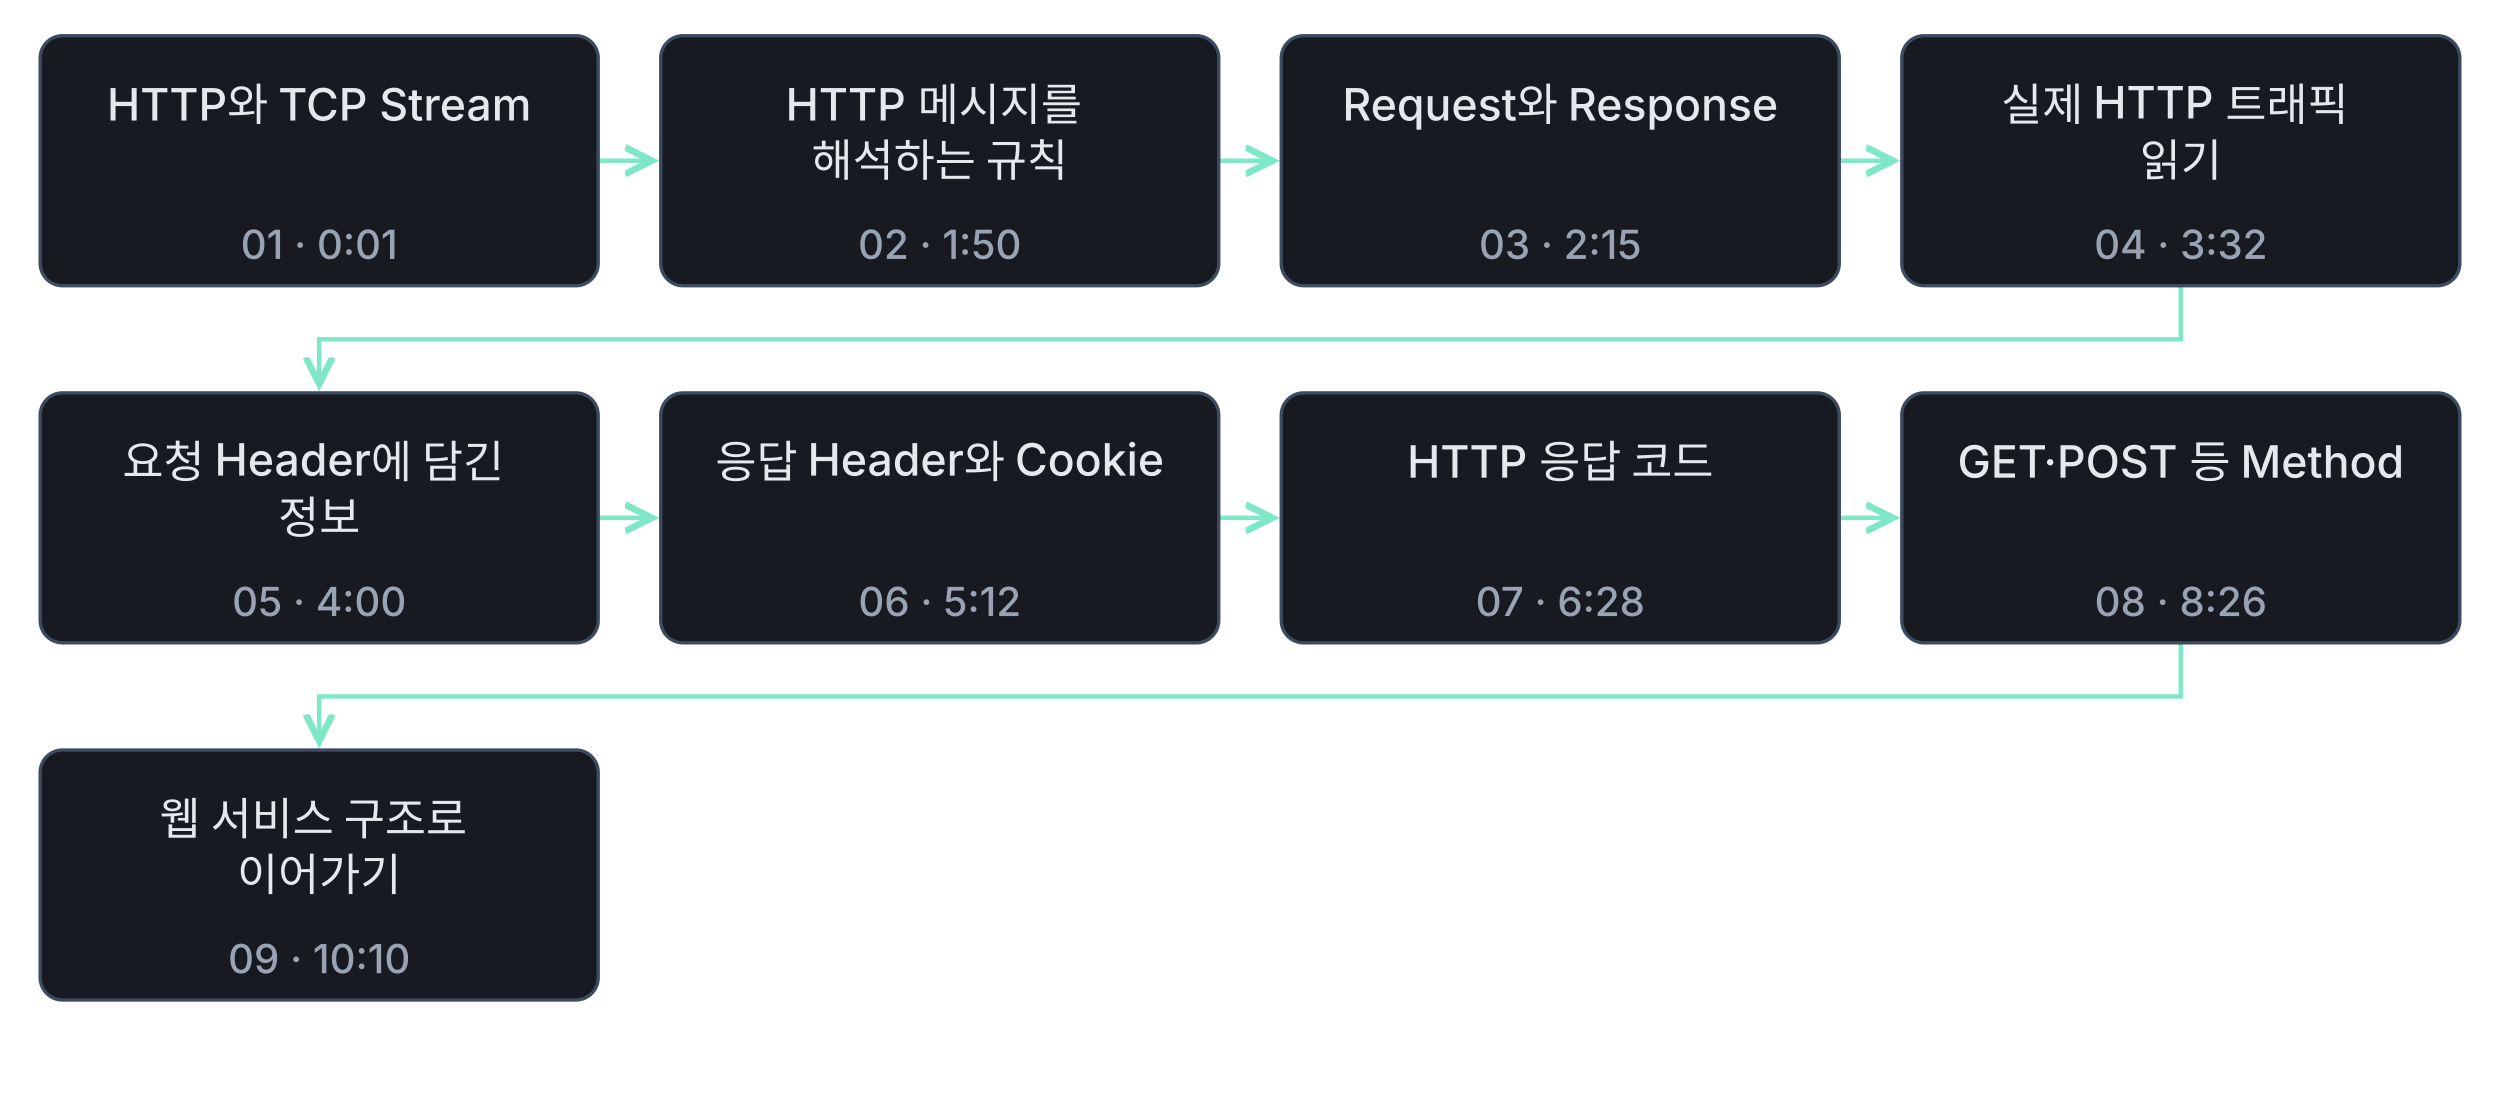
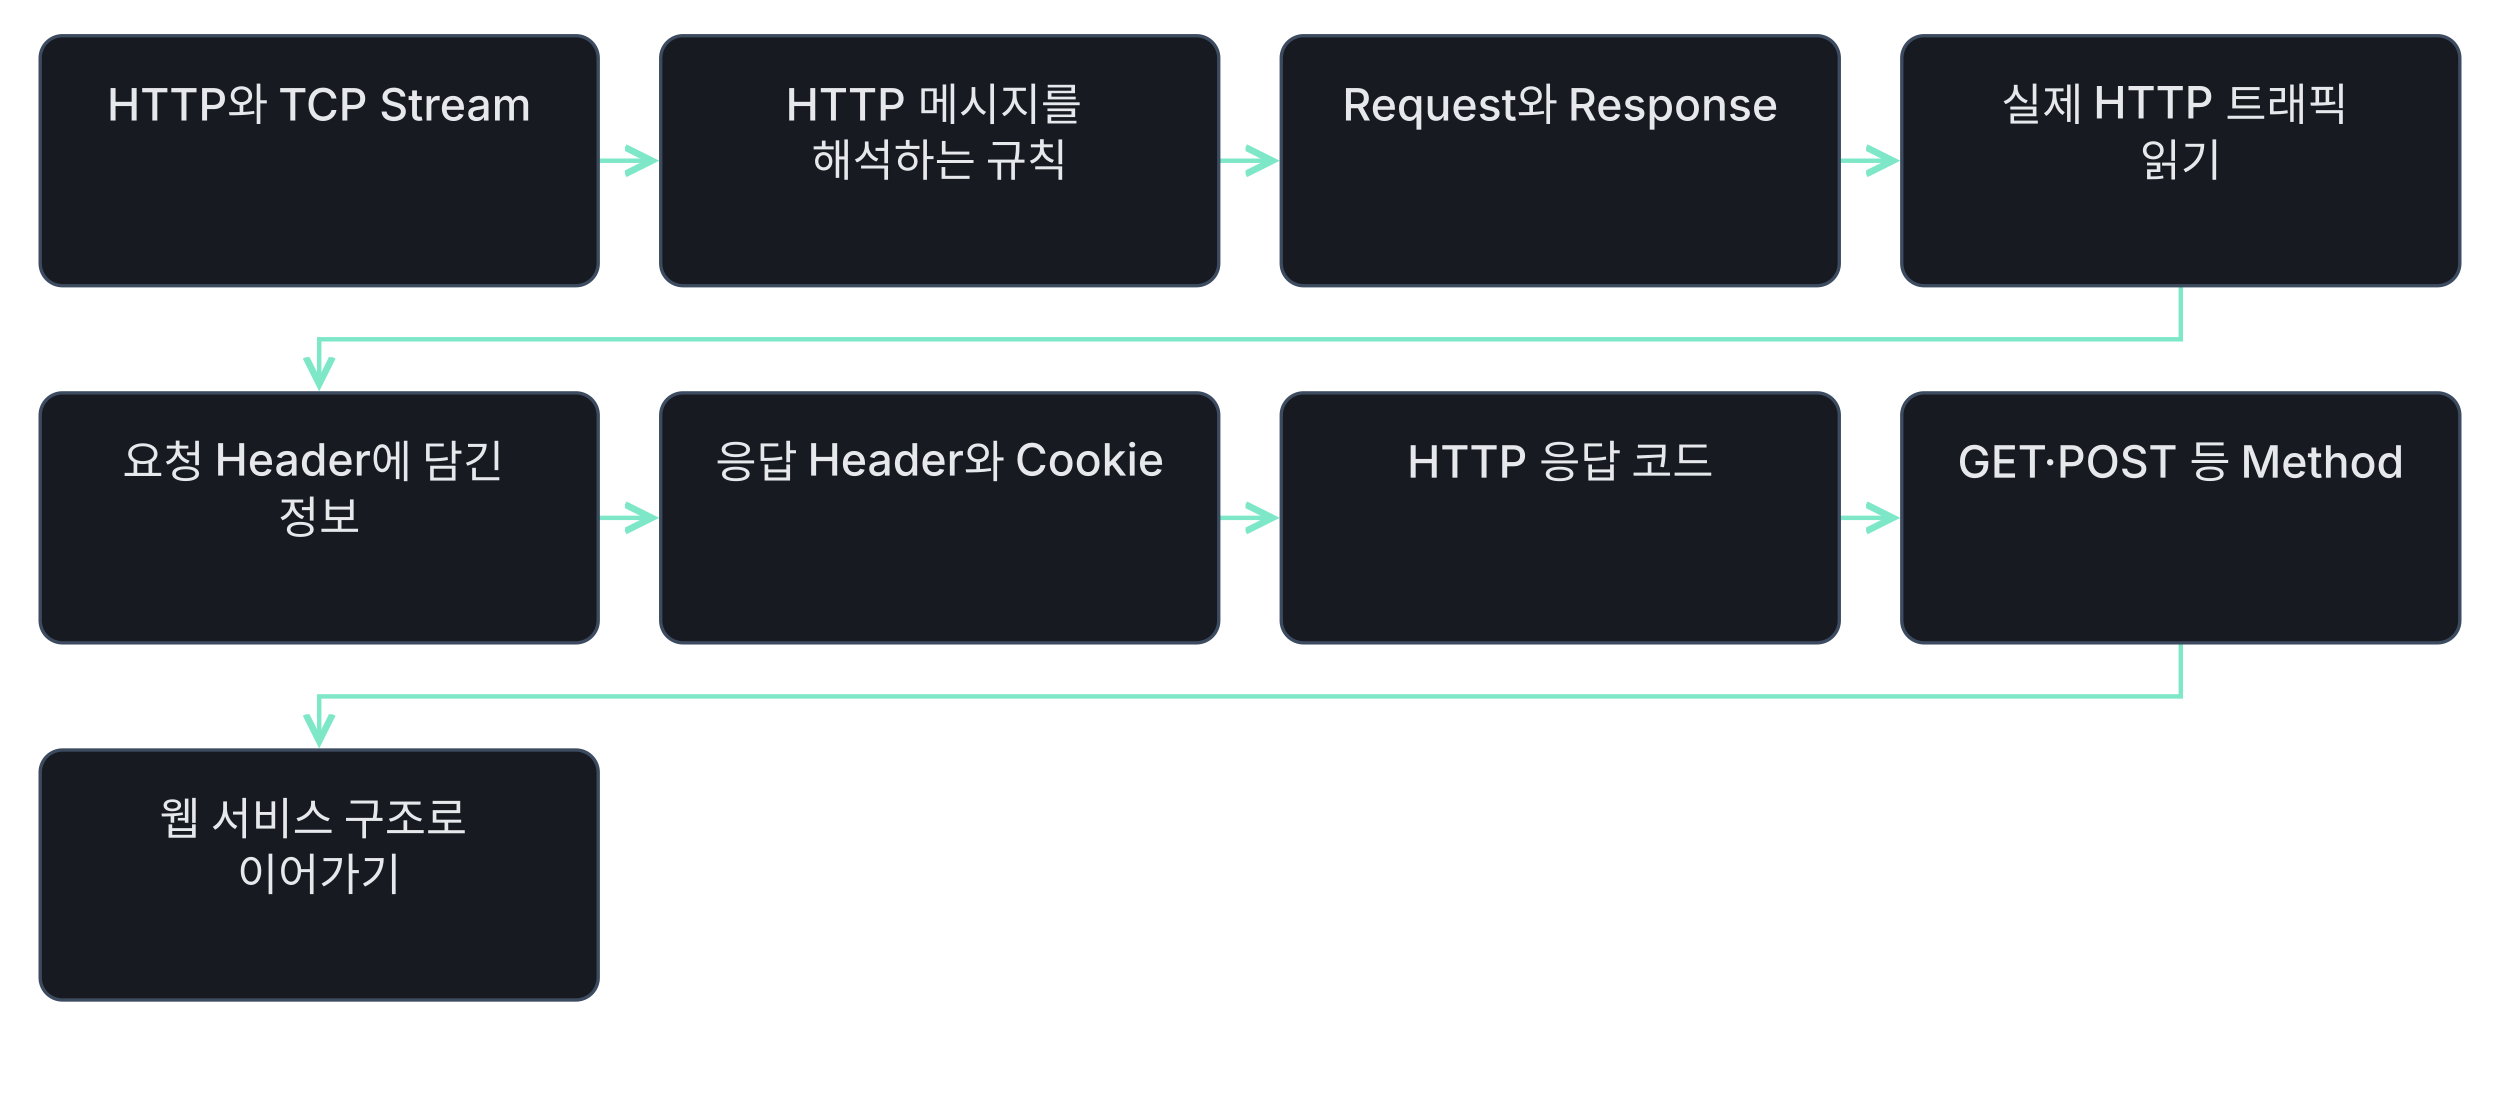
<svg xmlns="http://www.w3.org/2000/svg" class="learning-flow" viewBox="0 0 1120 500" role="group" aria-labelledby="lesson-34-basic-export-title lesson-34-basic-export-desc" lang="ko">
  <defs>
    <marker id="lesson-34-basic-export-arrow" markerWidth="8" markerHeight="8" refX="6" refY="4" orient="auto">
      <path d="M0 1 L6 4 L0 7" fill="none" stroke="#7ee7c7" stroke-width="1.5" />
    </marker>
  </defs>
-   <style>.learning-flow{background:#0f1115}.learning-flow text{font:500 20px -apple-system,BlinkMacSystemFont,'Apple SD Gothic Neo','Segoe UI',sans-serif;fill:#e6e8ec}.learning-flow .flow-time{font-size:18px;fill:#9aa3b2}.learning-flow .flow-note{font-size:18px;fill:#9aa3b2}.learning-flow rect{fill:#171a21;stroke:#3d4b60;stroke-width:1.5}.learning-flow a:hover rect,.learning-flow a:focus rect{stroke:#7ee7c7;stroke-width:3}.learning-flow a:focus{outline:none}</style>
+   <style>.learning-flow{background:#0f1115}.learning-flow text{font:500 20px -apple-system,BlinkMacSystemFont,'Apple SD Gothic Neo','Segoe UI',sans-serif;fill:#e6e8ec}.learning-flow .flow-note{font-size:18px;fill:#9aa3b2}.learning-flow rect{fill:#171a21;stroke:#3d4b60;stroke-width:1.5}.learning-flow a:hover rect,.learning-flow a:focus rect{stroke:#7ee7c7;stroke-width:3}.learning-flow a:focus{outline:none}</style>
  <g fill="none" stroke="#7ee7c7" stroke-width="2" marker-end="url(#lesson-34-basic-export-arrow)">
    <path d="M268 72.0 H292" />
    <path d="M546 72.0 H570" />
    <path d="M824 72.0 H848" />
    <path d="M977.0 128 V152.0 H143.0 V172" />
    <path d="M268 232.0 H292" />
    <path d="M546 232.0 H570" />
    <path d="M824 232.0 H848" />
    <path d="M977.0 288 V312.0 H143.0 V332" />
  </g>
  <a href="../lesson-34.html#concept-basic-34-01" target="_top" aria-label="HTTP와 TCP Stream 설명으로 이동">
    <rect x="18" y="16" width="250" height="112" rx="10" />
    <text x="143.0" y="54" text-anchor="middle">
      <tspan x="143.0" dy="0">HTTP와 TCP Stream</tspan>
    </text>
-     <text class="flow-time" x="143.0" y="116" text-anchor="middle">01 · 0:01</text>
  </a>
  <a href="../lesson-34.html#concept-basic-34-02" target="_top" aria-label="HTTP 메시지를 해석하는 규칙 설명으로 이동">
    <rect x="296" y="16" width="250" height="112" rx="10" />
    <text x="421.0" y="54" text-anchor="middle">
      <tspan x="421.0" dy="0">HTTP 메시지를</tspan>
      <tspan x="421.0" dy="25">해석하는 규칙</tspan>
    </text>
-     <text class="flow-time" x="421.0" y="116" text-anchor="middle">02 · 1:50</text>
  </a>
  <a href="../lesson-34.html#concept-basic-34-03" target="_top" aria-label="Request와 Response 설명으로 이동">
    <rect x="574" y="16" width="250" height="112" rx="10" />
    <text x="699.0" y="54" text-anchor="middle">
      <tspan x="699.0" dy="0">Request와 Response</tspan>
    </text>
-     <text class="flow-time" x="699.0" y="116" text-anchor="middle">03 · 2:15</text>
  </a>
  <a href="../lesson-34.html#concept-basic-34-04" target="_top" aria-label="실제 HTTP 트래픽 읽기 설명으로 이동">
    <rect x="852" y="16" width="250" height="112" rx="10" />
    <text x="977.0" y="54" text-anchor="middle">
      <tspan x="977.0" dy="0">실제 HTTP 트래픽</tspan>
      <tspan x="977.0" dy="25">읽기</tspan>
    </text>
-     <text class="flow-time" x="977.0" y="116" text-anchor="middle">04 · 3:32</text>
  </a>
  <a href="../lesson-34.html#concept-basic-34-05" target="_top" aria-label="요청 Header에 담긴 정보 설명으로 이동">
    <rect x="18" y="176" width="250" height="112" rx="10" />
    <text x="143.0" y="214" text-anchor="middle">
      <tspan x="143.0" dy="0">요청 Header에 담긴</tspan>
      <tspan x="143.0" dy="25">정보</tspan>
    </text>
-     <text class="flow-time" x="143.0" y="276" text-anchor="middle">05 · 4:00</text>
  </a>
  <a href="../lesson-34.html#concept-basic-34-06" target="_top" aria-label="응답 Header와 Cookie 설명으로 이동">
    <rect x="296" y="176" width="250" height="112" rx="10" />
    <text x="421.0" y="214" text-anchor="middle">
      <tspan x="421.0" dy="0">응답 Header와 Cookie</tspan>
    </text>
-     <text class="flow-time" x="421.0" y="276" text-anchor="middle">06 · 5:12</text>
  </a>
  <a href="../lesson-34.html#concept-basic-34-07" target="_top" aria-label="HTTP 응답 코드 설명으로 이동">
    <rect x="574" y="176" width="250" height="112" rx="10" />
    <text x="699.0" y="214" text-anchor="middle">
      <tspan x="699.0" dy="0">HTTP 응답 코드</tspan>
    </text>
-     <text class="flow-time" x="699.0" y="276" text-anchor="middle">07 · 6:28</text>
  </a>
  <a href="../lesson-34.html#concept-basic-34-08" target="_top" aria-label="GET·POST 등 Method 설명으로 이동">
    <rect x="852" y="176" width="250" height="112" rx="10" />
    <text x="977.0" y="214" text-anchor="middle">
      <tspan x="977.0" dy="0">GET·POST 등 Method</tspan>
    </text>
-     <text class="flow-time" x="977.0" y="276" text-anchor="middle">08 · 8:26</text>
  </a>
  <a href="../lesson-34.html#concept-basic-34-09" target="_top" aria-label="웹 서비스 구조로 이어가기 설명으로 이동">
    <rect x="18" y="336" width="250" height="112" rx="10" />
    <text x="143.0" y="374" text-anchor="middle">
      <tspan x="143.0" dy="0">웹 서비스 구조로</tspan>
      <tspan x="143.0" dy="25">이어가기</tspan>
    </text>
-     <text class="flow-time" x="143.0" y="436" text-anchor="middle">09 · 10:10</text>
  </a>
</svg>
